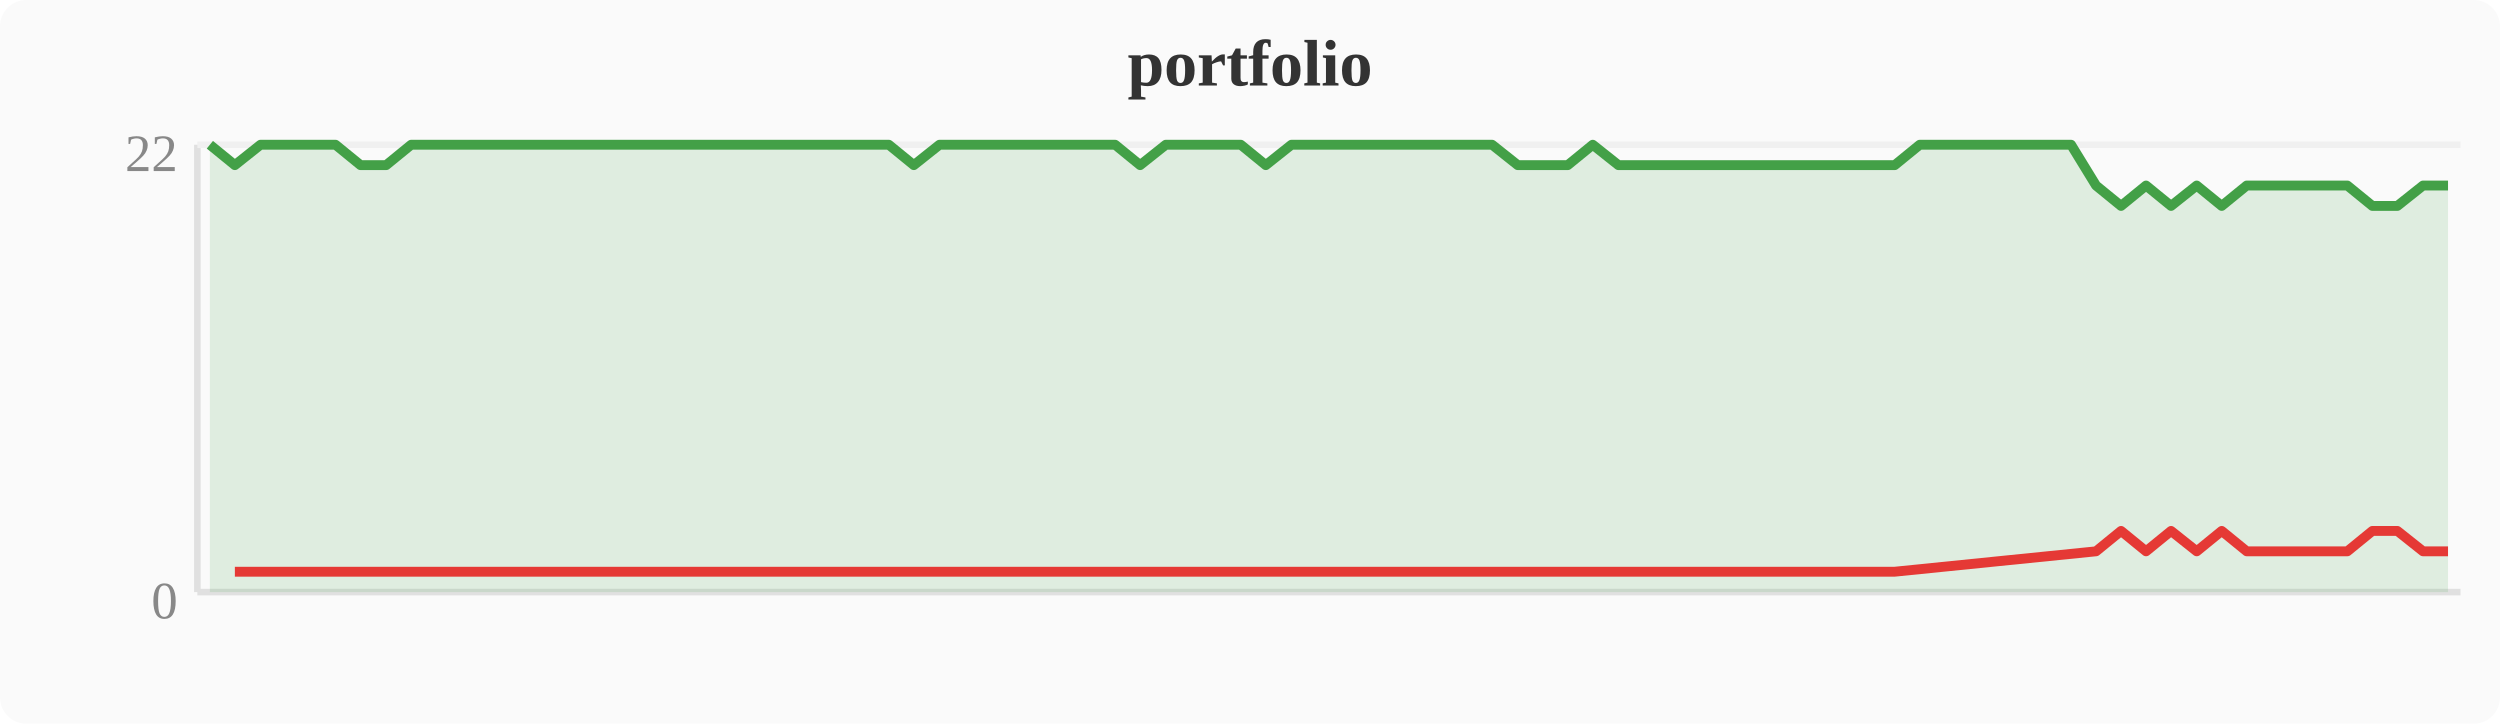
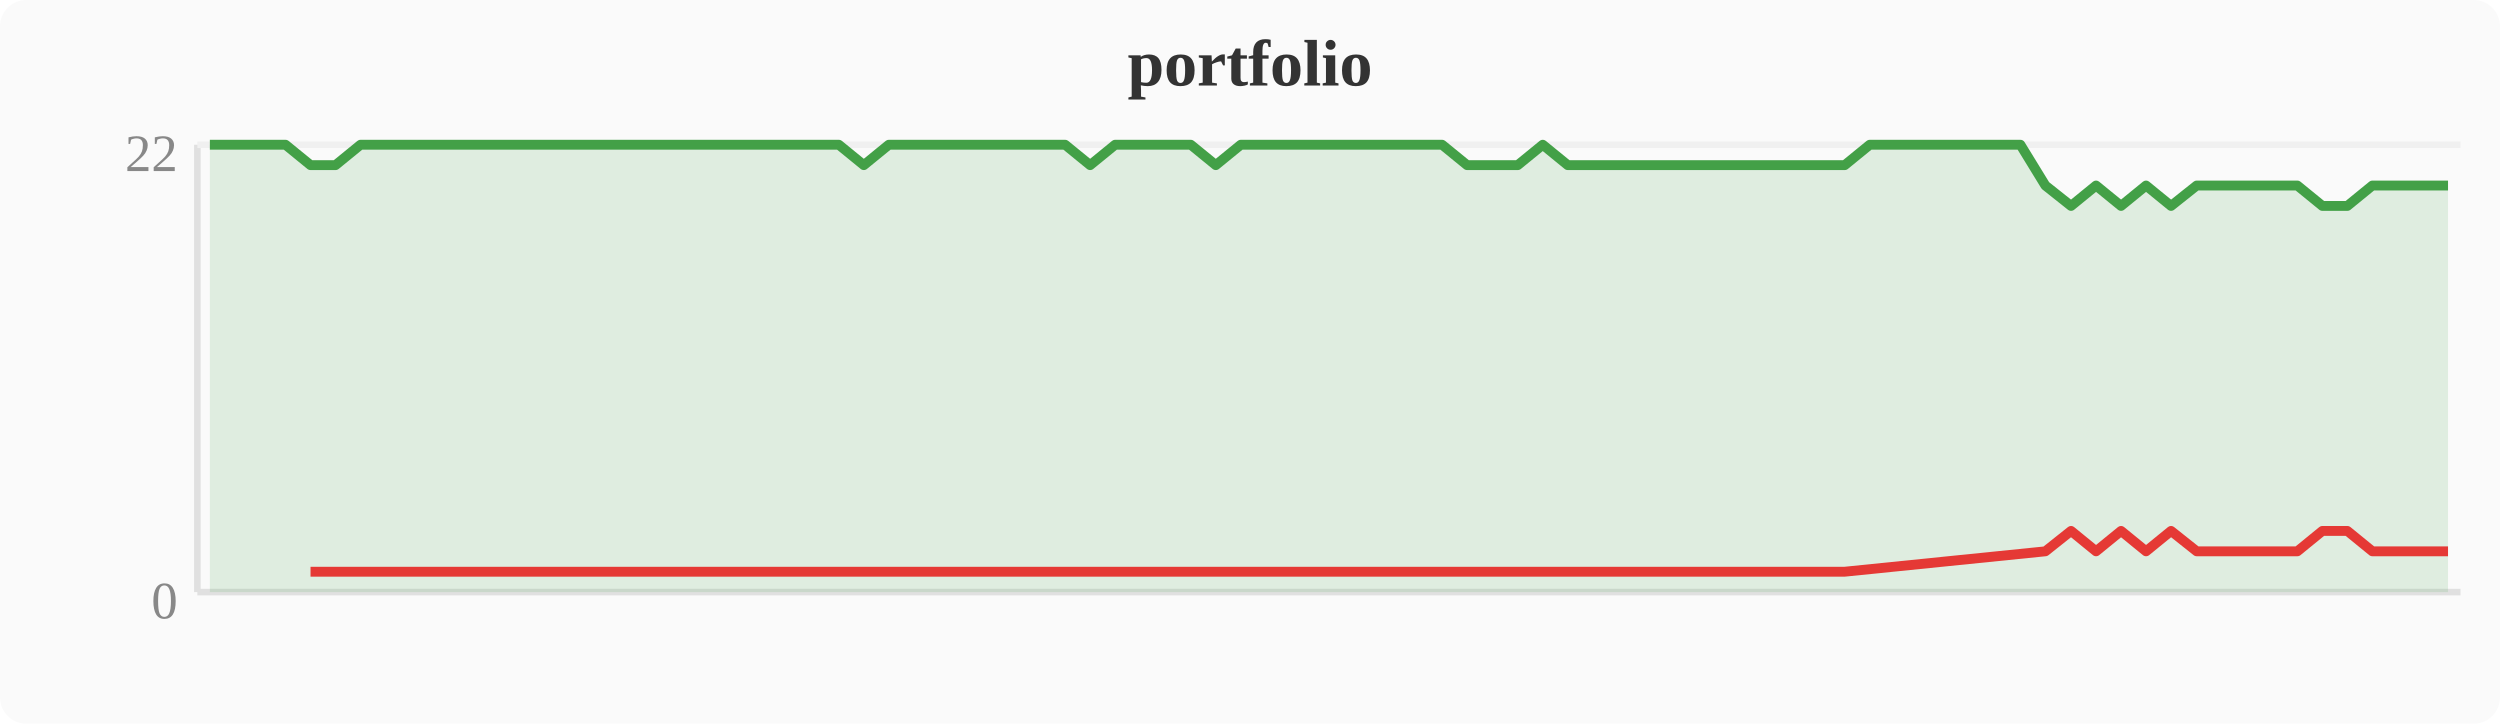
<svg xmlns="http://www.w3.org/2000/svg" width="380" height="110" viewBox="0 0 380 110">
  <rect width="380" height="110" fill="#fafafa" rx="4" />
  <text x="190" y="13" text-anchor="middle" font-size="10" font-weight="bold" fill="#333">portfolio</text>
  <line x1="30" y1="22" x2="30" y2="90" stroke="#e0e0e0" stroke-width="1" />
  <line x1="30" y1="90" x2="374" y2="90" stroke="#e0e0e0" stroke-width="1" />
  <line x1="30" y1="22" x2="374" y2="22" stroke="#f0f0f0" stroke-width="1" />
  <text x="27" y="94" text-anchor="end" font-size="8" fill="#888">0</text>
  <text x="27" y="26" text-anchor="end" font-size="8" fill="#888">22</text>
-   <polygon points="31.9,22.0 35.7,25.1 39.6,22.0 43.4,22.0 47.2,22.0 51.0,22.0 54.8,25.1 58.7,25.1 62.5,22.0 66.3,22.0 70.1,22.0 74.0,22.0 77.8,22.0 81.6,22.0 85.4,22.0 89.2,22.0 93.1,22.0 96.9,22.0 100.7,22.0 104.5,22.0 108.4,22.0 112.2,22.0 116.0,22.0 119.8,22.0 123.6,22.0 127.5,22.0 131.3,22.0 135.1,22.0 138.9,25.1 142.8,22.0 146.6,22.0 150.4,22.0 154.2,22.0 158.0,22.0 161.9,22.0 165.7,22.0 169.5,22.0 173.3,25.1 177.2,22.0 181.0,22.0 184.8,22.0 188.6,22.0 192.4,25.1 196.3,22.0 200.1,22.0 203.9,22.0 207.7,22.0 211.6,22.0 215.4,22.0 219.2,22.0 223.0,22.0 226.8,22.0 230.7,25.1 234.5,25.1 238.3,25.1 242.1,22.0 246.0,25.1 249.8,25.1 253.6,25.1 257.4,25.1 261.2,25.1 265.1,25.1 268.9,25.1 272.7,25.1 276.5,25.1 280.4,25.1 284.2,25.1 288.0,25.1 291.8,22.0 295.6,22.0 299.5,22.0 303.3,22.0 307.1,22.0 310.9,22.0 314.8,22.0 318.6,28.2 322.4,31.3 326.2,28.2 330.0,31.3 333.9,28.2 337.7,31.3 341.5,28.2 345.3,28.2 349.2,28.2 353.0,28.2 356.8,28.2 360.6,31.3 364.4,31.3 368.3,28.2 372.1,28.2 372.1,90 31.9,90" fill="#43a047" opacity="0.15" />
-   <polyline points="31.9,22.0 35.7,25.1 39.6,22.0 43.4,22.0 47.2,22.0 51.0,22.0 54.8,25.1 58.7,25.1 62.5,22.0 66.3,22.0 70.1,22.0 74.0,22.0 77.8,22.0 81.6,22.0 85.4,22.0 89.2,22.0 93.1,22.0 96.9,22.0 100.7,22.0 104.5,22.0 108.4,22.0 112.2,22.0 116.0,22.0 119.8,22.0 123.6,22.0 127.5,22.0 131.3,22.0 135.1,22.0 138.9,25.1 142.8,22.0 146.6,22.0 150.4,22.0 154.2,22.0 158.0,22.0 161.9,22.0 165.7,22.0 169.5,22.0 173.3,25.1 177.2,22.0 181.0,22.0 184.8,22.0 188.6,22.0 192.4,25.1 196.3,22.0 200.1,22.0 203.9,22.0 207.7,22.0 211.6,22.0 215.4,22.0 219.2,22.0 223.0,22.0 226.8,22.0 230.7,25.1 234.5,25.1 238.3,25.1 242.1,22.0 246.0,25.1 249.8,25.1 253.6,25.1 257.4,25.1 261.2,25.1 265.1,25.1 268.9,25.1 272.7,25.1 276.5,25.1 280.4,25.1 284.2,25.1 288.0,25.1 291.8,22.0 295.6,22.0 299.5,22.0 303.3,22.0 307.1,22.0 310.9,22.0 314.8,22.0 318.6,28.2 322.4,31.3 326.2,28.2 330.0,31.3 333.9,28.2 337.7,31.3 341.5,28.2 345.3,28.2 349.2,28.2 353.0,28.2 356.8,28.2 360.6,31.3 364.4,31.3 368.3,28.2 372.1,28.2" fill="none" stroke="#43a047" stroke-width="1.5" stroke-linejoin="round" />
-   <polyline points="35.7,86.9 54.8,86.9 58.7,86.9 138.9,86.9 173.3,86.9 192.4,86.9 230.7,86.9 234.5,86.9 238.3,86.9 246.0,86.9 249.8,86.9 253.6,86.9 257.4,86.9 261.2,86.9 265.1,86.9 268.9,86.9 272.7,86.9 276.5,86.9 280.4,86.9 284.2,86.9 288.0,86.9 318.6,83.8 322.4,80.7 326.2,83.8 330.0,80.7 333.9,83.8 337.7,80.7 341.5,83.8 345.3,83.8 349.2,83.8 353.0,83.8 356.8,83.8 360.6,80.7 364.4,80.7 368.3,83.8 372.1,83.8" fill="none" stroke="#e53935" stroke-width="1.5" stroke-linejoin="round" />
+   <polygon points="31.9,22.0 35.7,22.0 39.6,22.0 43.4,22.0 47.2,25.1 51.0,25.1 54.8,22.0 58.7,22.0 62.5,22.0 66.3,22.0 70.1,22.0 74.0,22.0 77.8,22.0 81.6,22.0 85.4,22.0 89.2,22.0 93.1,22.0 96.9,22.0 100.7,22.0 104.5,22.0 108.4,22.0 112.2,22.0 116.0,22.0 119.8,22.0 123.6,22.0 127.5,22.0 131.3,25.1 135.1,22.0 138.9,22.0 142.8,22.0 146.6,22.0 150.4,22.0 154.2,22.0 158.0,22.0 161.9,22.0 165.7,25.1 169.5,22.0 173.3,22.0 177.2,22.0 181.0,22.0 184.8,25.1 188.6,22.0 192.4,22.0 196.3,22.0 200.1,22.0 203.9,22.0 207.7,22.0 211.6,22.0 215.4,22.0 219.2,22.0 223.0,25.1 226.8,25.1 230.7,25.1 234.5,22.0 238.3,25.1 242.1,25.1 246.0,25.1 249.8,25.1 253.6,25.1 257.4,25.1 261.2,25.1 265.1,25.1 268.9,25.1 272.7,25.1 276.5,25.1 280.4,25.1 284.2,22.0 288.0,22.0 291.8,22.0 295.6,22.0 299.5,22.0 303.3,22.0 307.1,22.0 310.9,28.2 314.8,31.3 318.6,28.2 322.4,31.3 326.2,28.2 330.0,31.3 333.9,28.2 337.7,28.2 341.5,28.2 345.3,28.2 349.2,28.2 353.0,31.3 356.8,31.3 360.6,28.2 364.4,28.2 368.3,28.2 372.1,28.2 372.1,90 31.9,90" fill="#43a047" opacity="0.15" />
+   <polyline points="31.9,22.0 35.7,22.0 39.6,22.0 43.4,22.0 47.2,25.1 51.0,25.1 54.8,22.0 58.7,22.0 62.5,22.0 66.3,22.0 70.1,22.0 74.0,22.0 77.8,22.0 81.6,22.0 85.4,22.0 89.2,22.0 93.1,22.0 96.9,22.0 100.7,22.0 104.5,22.0 108.4,22.0 112.2,22.0 116.0,22.0 119.8,22.0 123.6,22.0 127.5,22.0 131.3,25.1 135.1,22.0 138.9,22.0 142.8,22.0 146.6,22.0 150.4,22.0 154.2,22.0 158.0,22.0 161.9,22.0 165.7,25.1 169.5,22.0 173.3,22.0 177.2,22.0 181.0,22.0 184.8,25.1 188.6,22.0 192.4,22.0 196.3,22.0 200.1,22.0 203.9,22.0 207.7,22.0 211.6,22.0 215.4,22.0 219.2,22.0 223.0,25.1 226.8,25.1 230.7,25.1 234.5,22.0 238.3,25.1 242.1,25.1 246.0,25.1 249.8,25.1 253.6,25.1 257.4,25.1 261.2,25.1 265.1,25.1 268.9,25.1 272.7,25.1 276.5,25.1 280.4,25.1 284.2,22.0 288.0,22.0 291.8,22.0 295.6,22.0 299.5,22.0 303.3,22.0 307.1,22.0 310.9,28.2 314.8,31.3 318.6,28.2 322.4,31.3 326.2,28.2 330.0,31.3 333.9,28.2 337.7,28.2 341.5,28.2 345.3,28.2 349.2,28.2 353.0,31.3 356.8,31.3 360.6,28.2 364.4,28.2 368.3,28.2 372.1,28.2" fill="none" stroke="#43a047" stroke-width="1.5" stroke-linejoin="round" />
+   <polyline points="47.2,86.9 51.0,86.9 131.3,86.9 165.7,86.9 184.8,86.9 223.0,86.9 226.8,86.9 230.7,86.9 238.3,86.9 242.1,86.9 246.0,86.9 249.8,86.9 253.6,86.9 257.4,86.9 261.2,86.9 265.1,86.9 268.9,86.9 272.7,86.9 276.5,86.9 280.4,86.9 310.9,83.8 314.8,80.7 318.6,83.8 322.4,80.7 326.2,83.8 330.0,80.7 333.9,83.8 337.7,83.8 341.5,83.8 345.3,83.8 349.2,83.8 353.0,80.7 356.8,80.7 360.6,83.8 364.4,83.8 368.3,83.8 372.1,83.8" fill="none" stroke="#e53935" stroke-width="1.5" stroke-linejoin="round" />
</svg>
